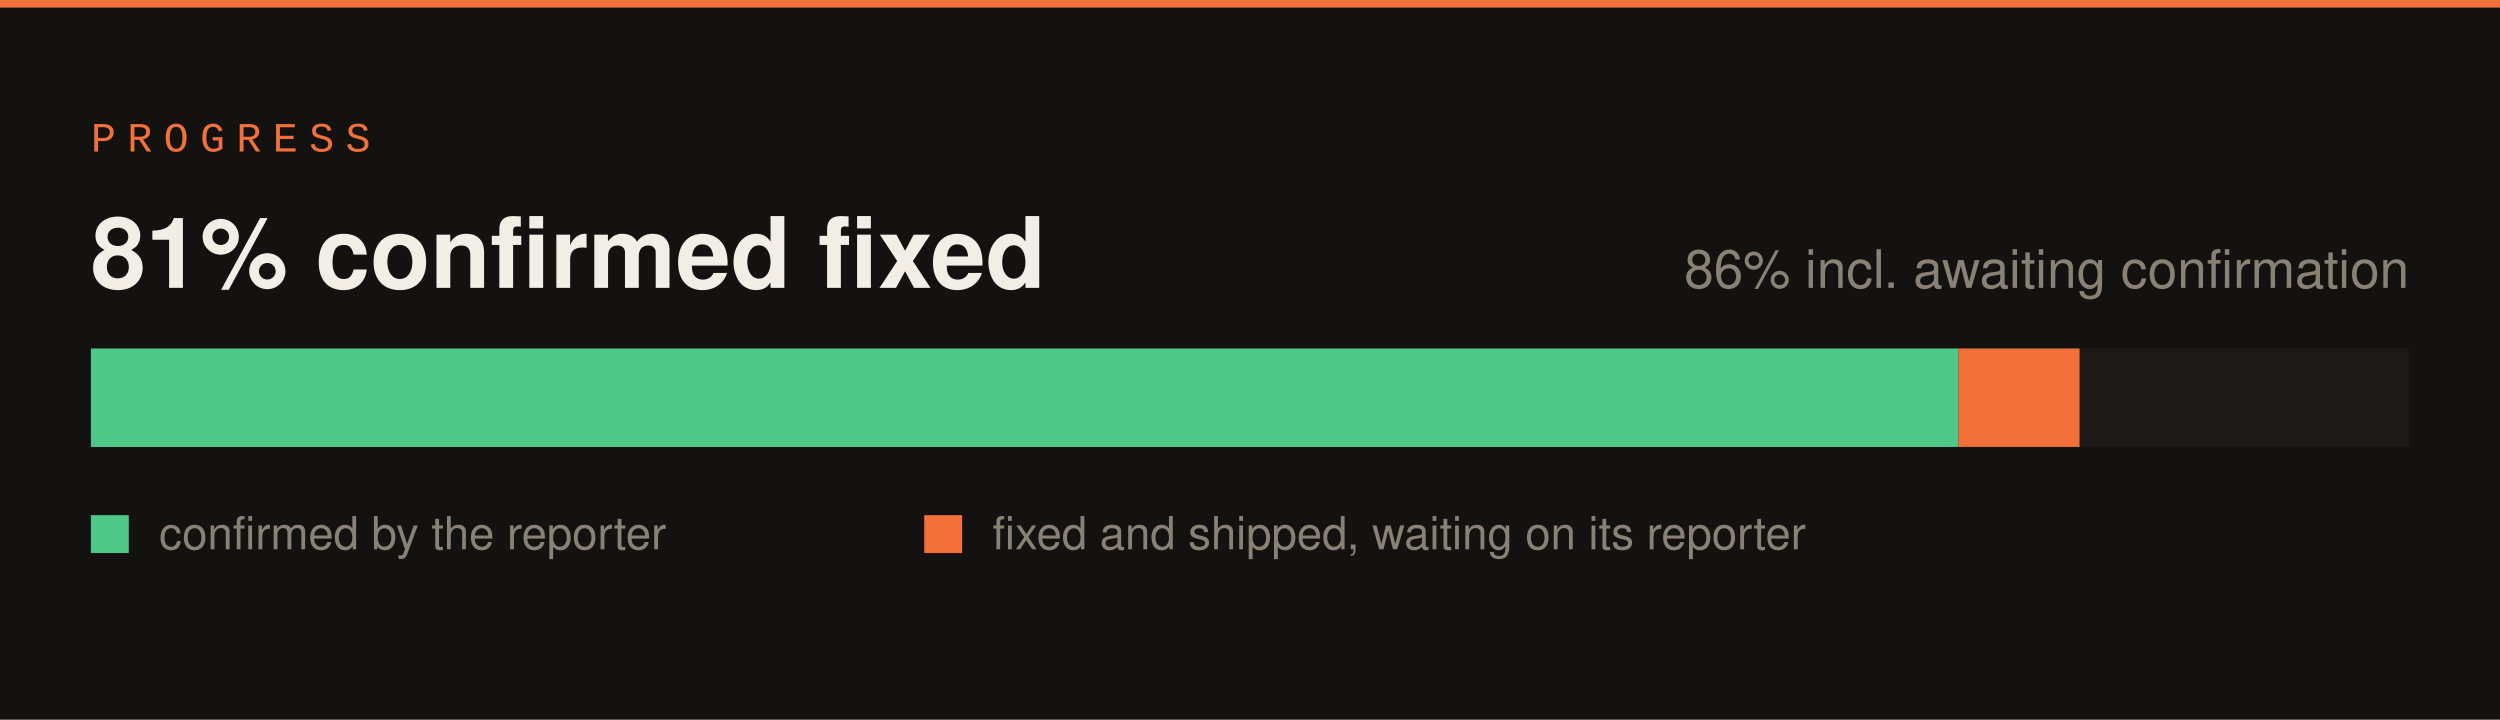
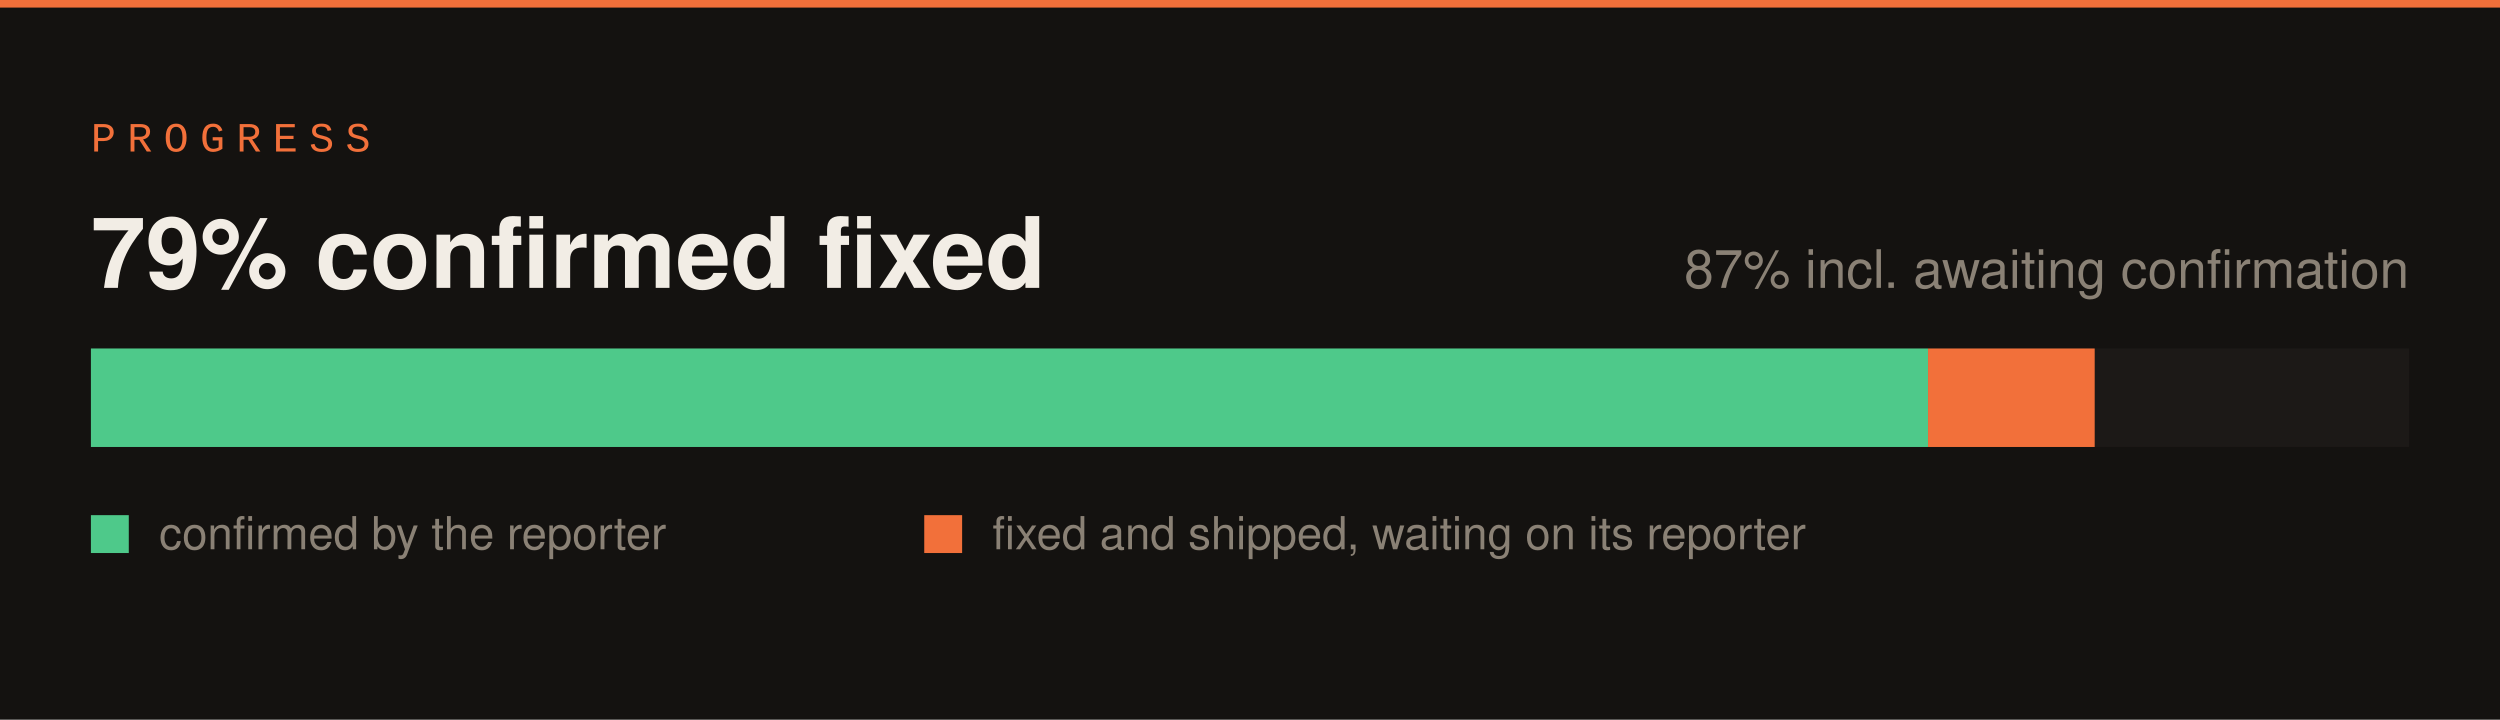
<svg xmlns="http://www.w3.org/2000/svg" width="660" height="190" viewBox="0 0 660 190">
  <rect width="660" height="190" fill="#141210" />
  <rect x="0" y="0" width="660" height="2" fill="#f2703a" />
  <text x="24" y="40" font-family="SFMono-Regular,Consolas,Liberation Mono,monospace" font-size="11" letter-spacing="3" fill="#f2703a">PROGRESS</text>
  <rect x="24" y="92" width="612" height="26" fill="#1c1917" />
-   <rect x="24" y="92" width="493" height="26" fill="#4ec98a" />
-   <rect x="517" y="92" width="32" height="26" fill="#f2703a" />
-   <text x="24" y="76" font-family="-apple-system,Segoe UI,Helvetica,Arial,sans-serif" font-size="26" font-weight="700" fill="#f2ede5">81% confirmed fixed</text>
-   <text x="636" y="76" font-family="-apple-system,Segoe UI,Helvetica,Arial,sans-serif" font-size="14" fill="#8a8175" text-anchor="end">86% incl. awaiting confirmation</text>
+   <rect x="24" y="92" width="485" height="26" fill="#4ec98a" />
+   <rect x="509" y="92" width="44" height="26" fill="#f2703a" />
+   <text x="24" y="76" font-family="-apple-system,Segoe UI,Helvetica,Arial,sans-serif" font-size="26" font-weight="700" fill="#f2ede5">79% confirmed fixed</text>
+   <text x="636" y="76" font-family="-apple-system,Segoe UI,Helvetica,Arial,sans-serif" font-size="14" fill="#8a8175" text-anchor="end">87% incl. awaiting confirmation</text>
  <rect x="24" y="136" width="10" height="10" fill="#4ec98a" />
  <text x="42" y="145" font-family="-apple-system,Segoe UI,Helvetica,Arial,sans-serif" font-size="12" fill="#8a8175">confirmed by the reporter</text>
  <rect x="244" y="136" width="10" height="10" fill="#f2703a" />
  <text x="262" y="145" font-family="-apple-system,Segoe UI,Helvetica,Arial,sans-serif" font-size="12" fill="#8a8175">fixed and shipped, waiting on its reporter</text>
</svg>
